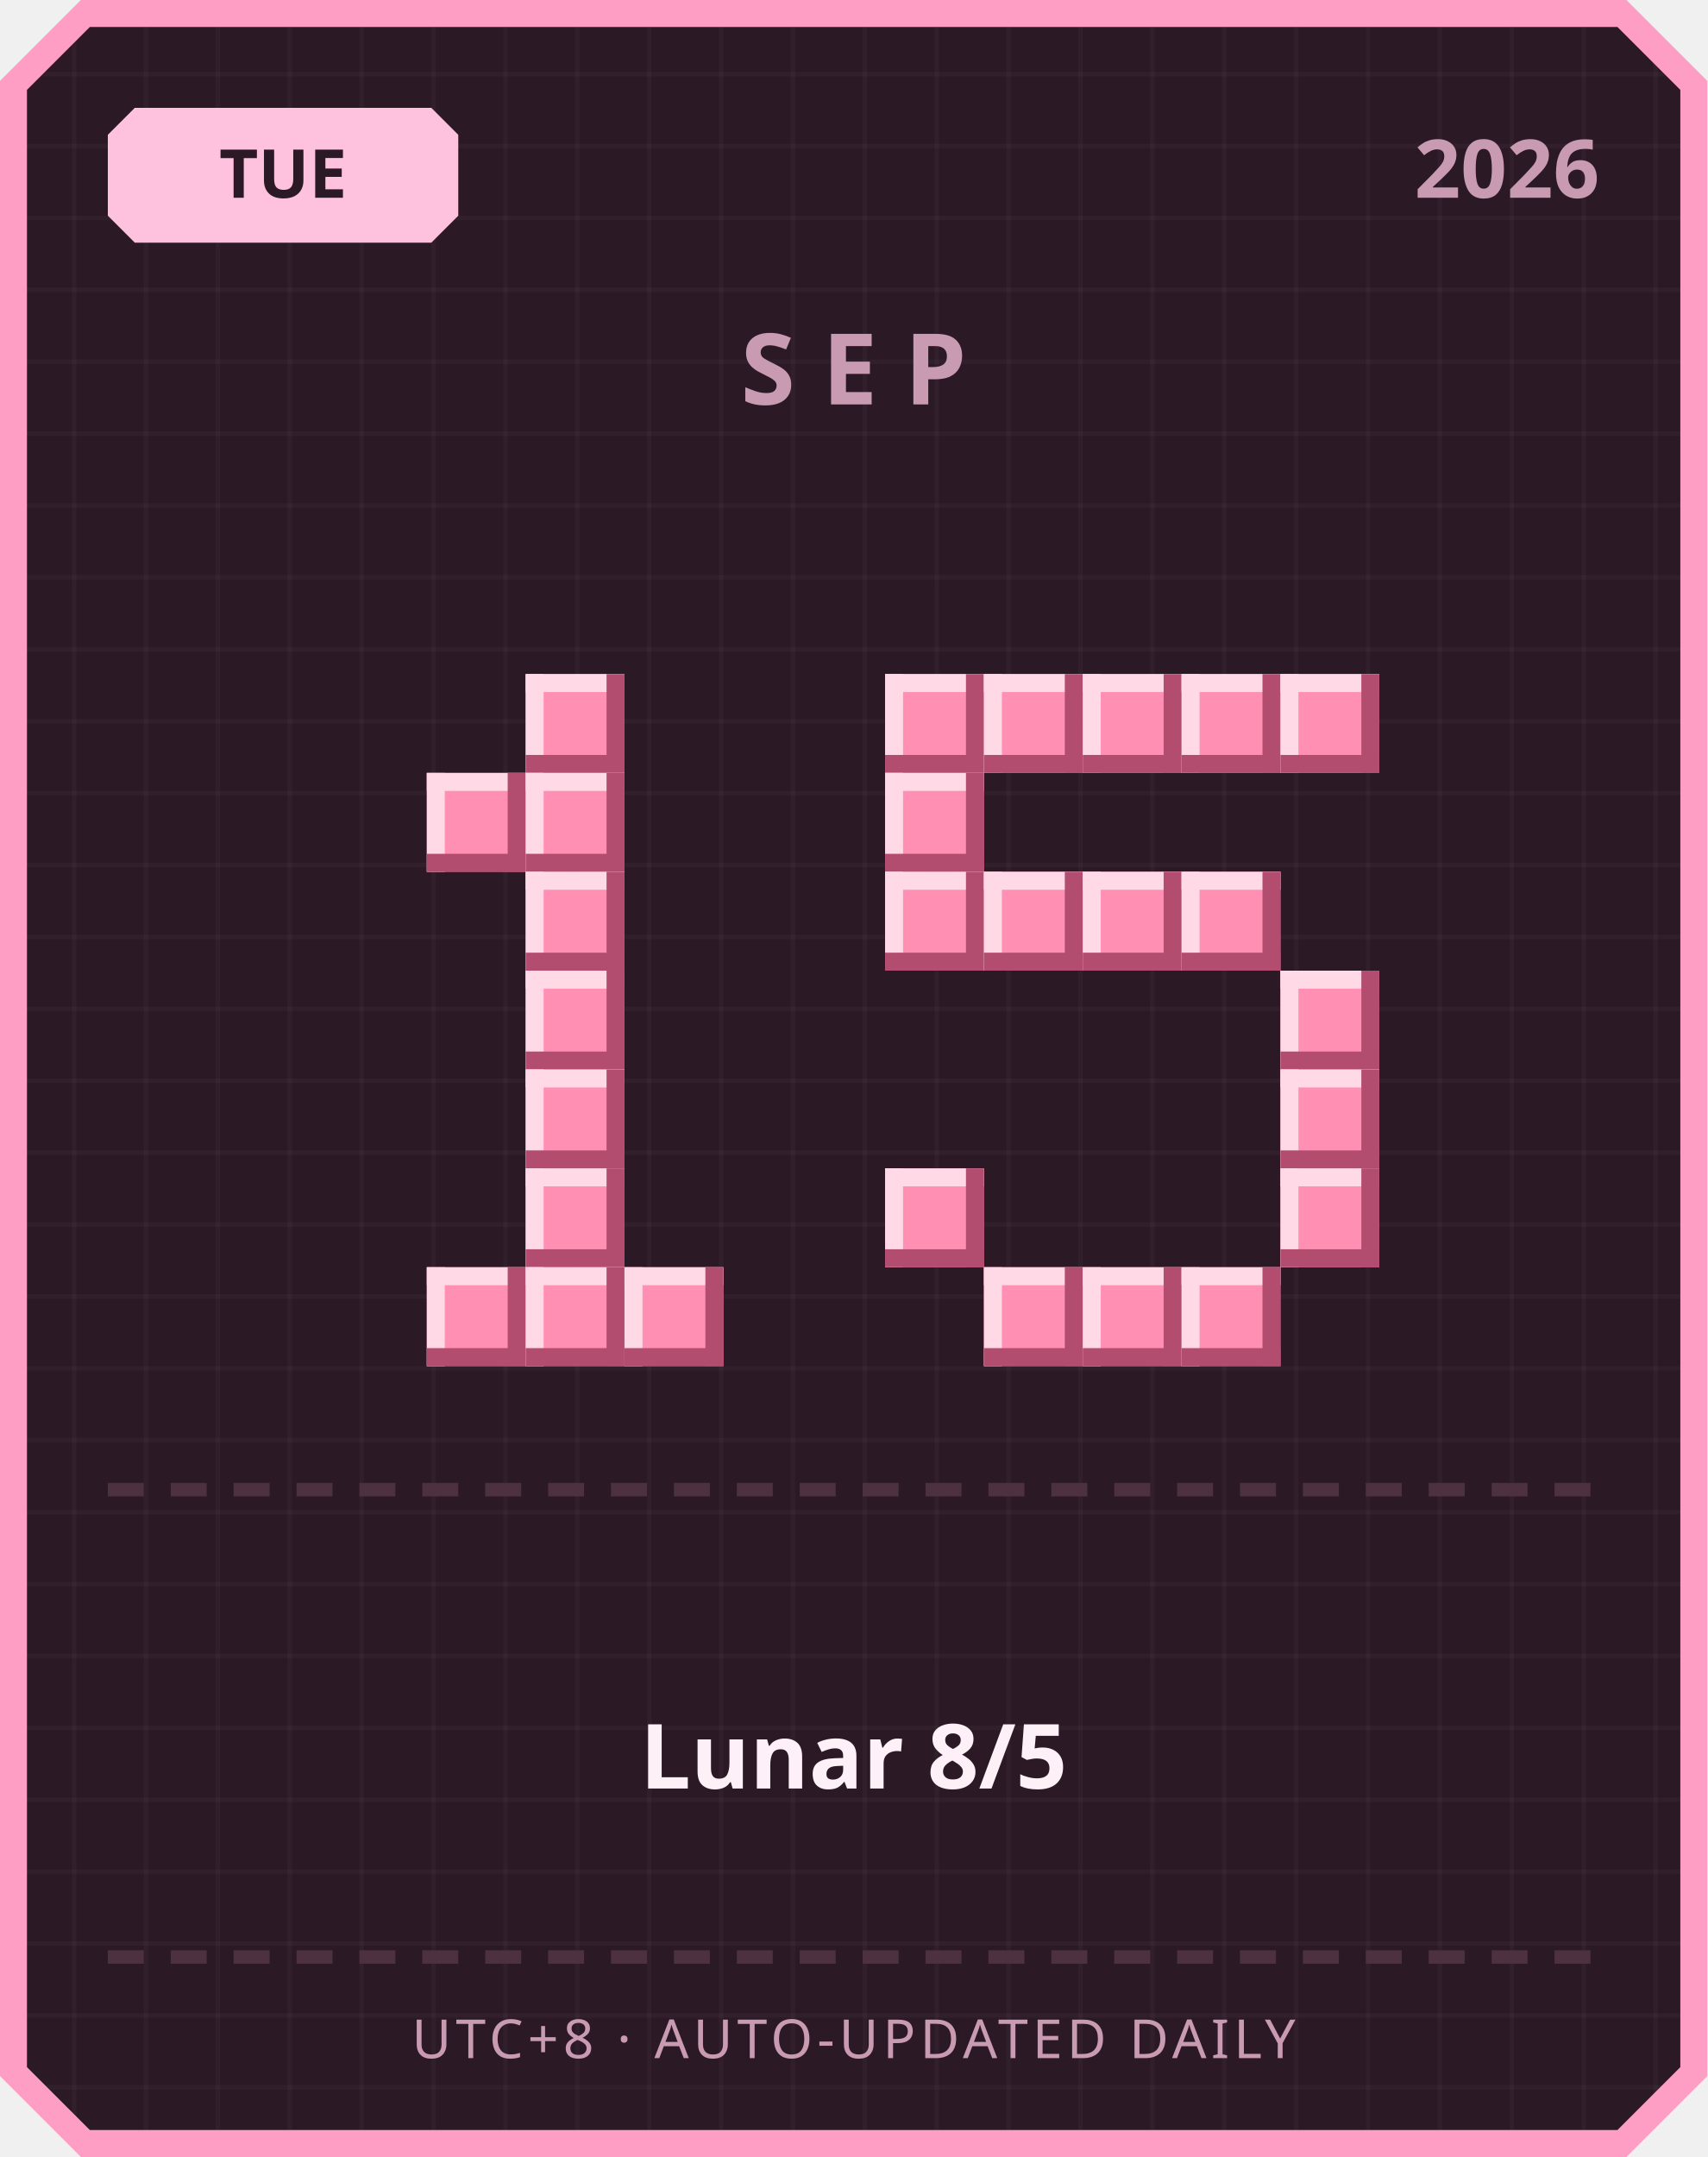
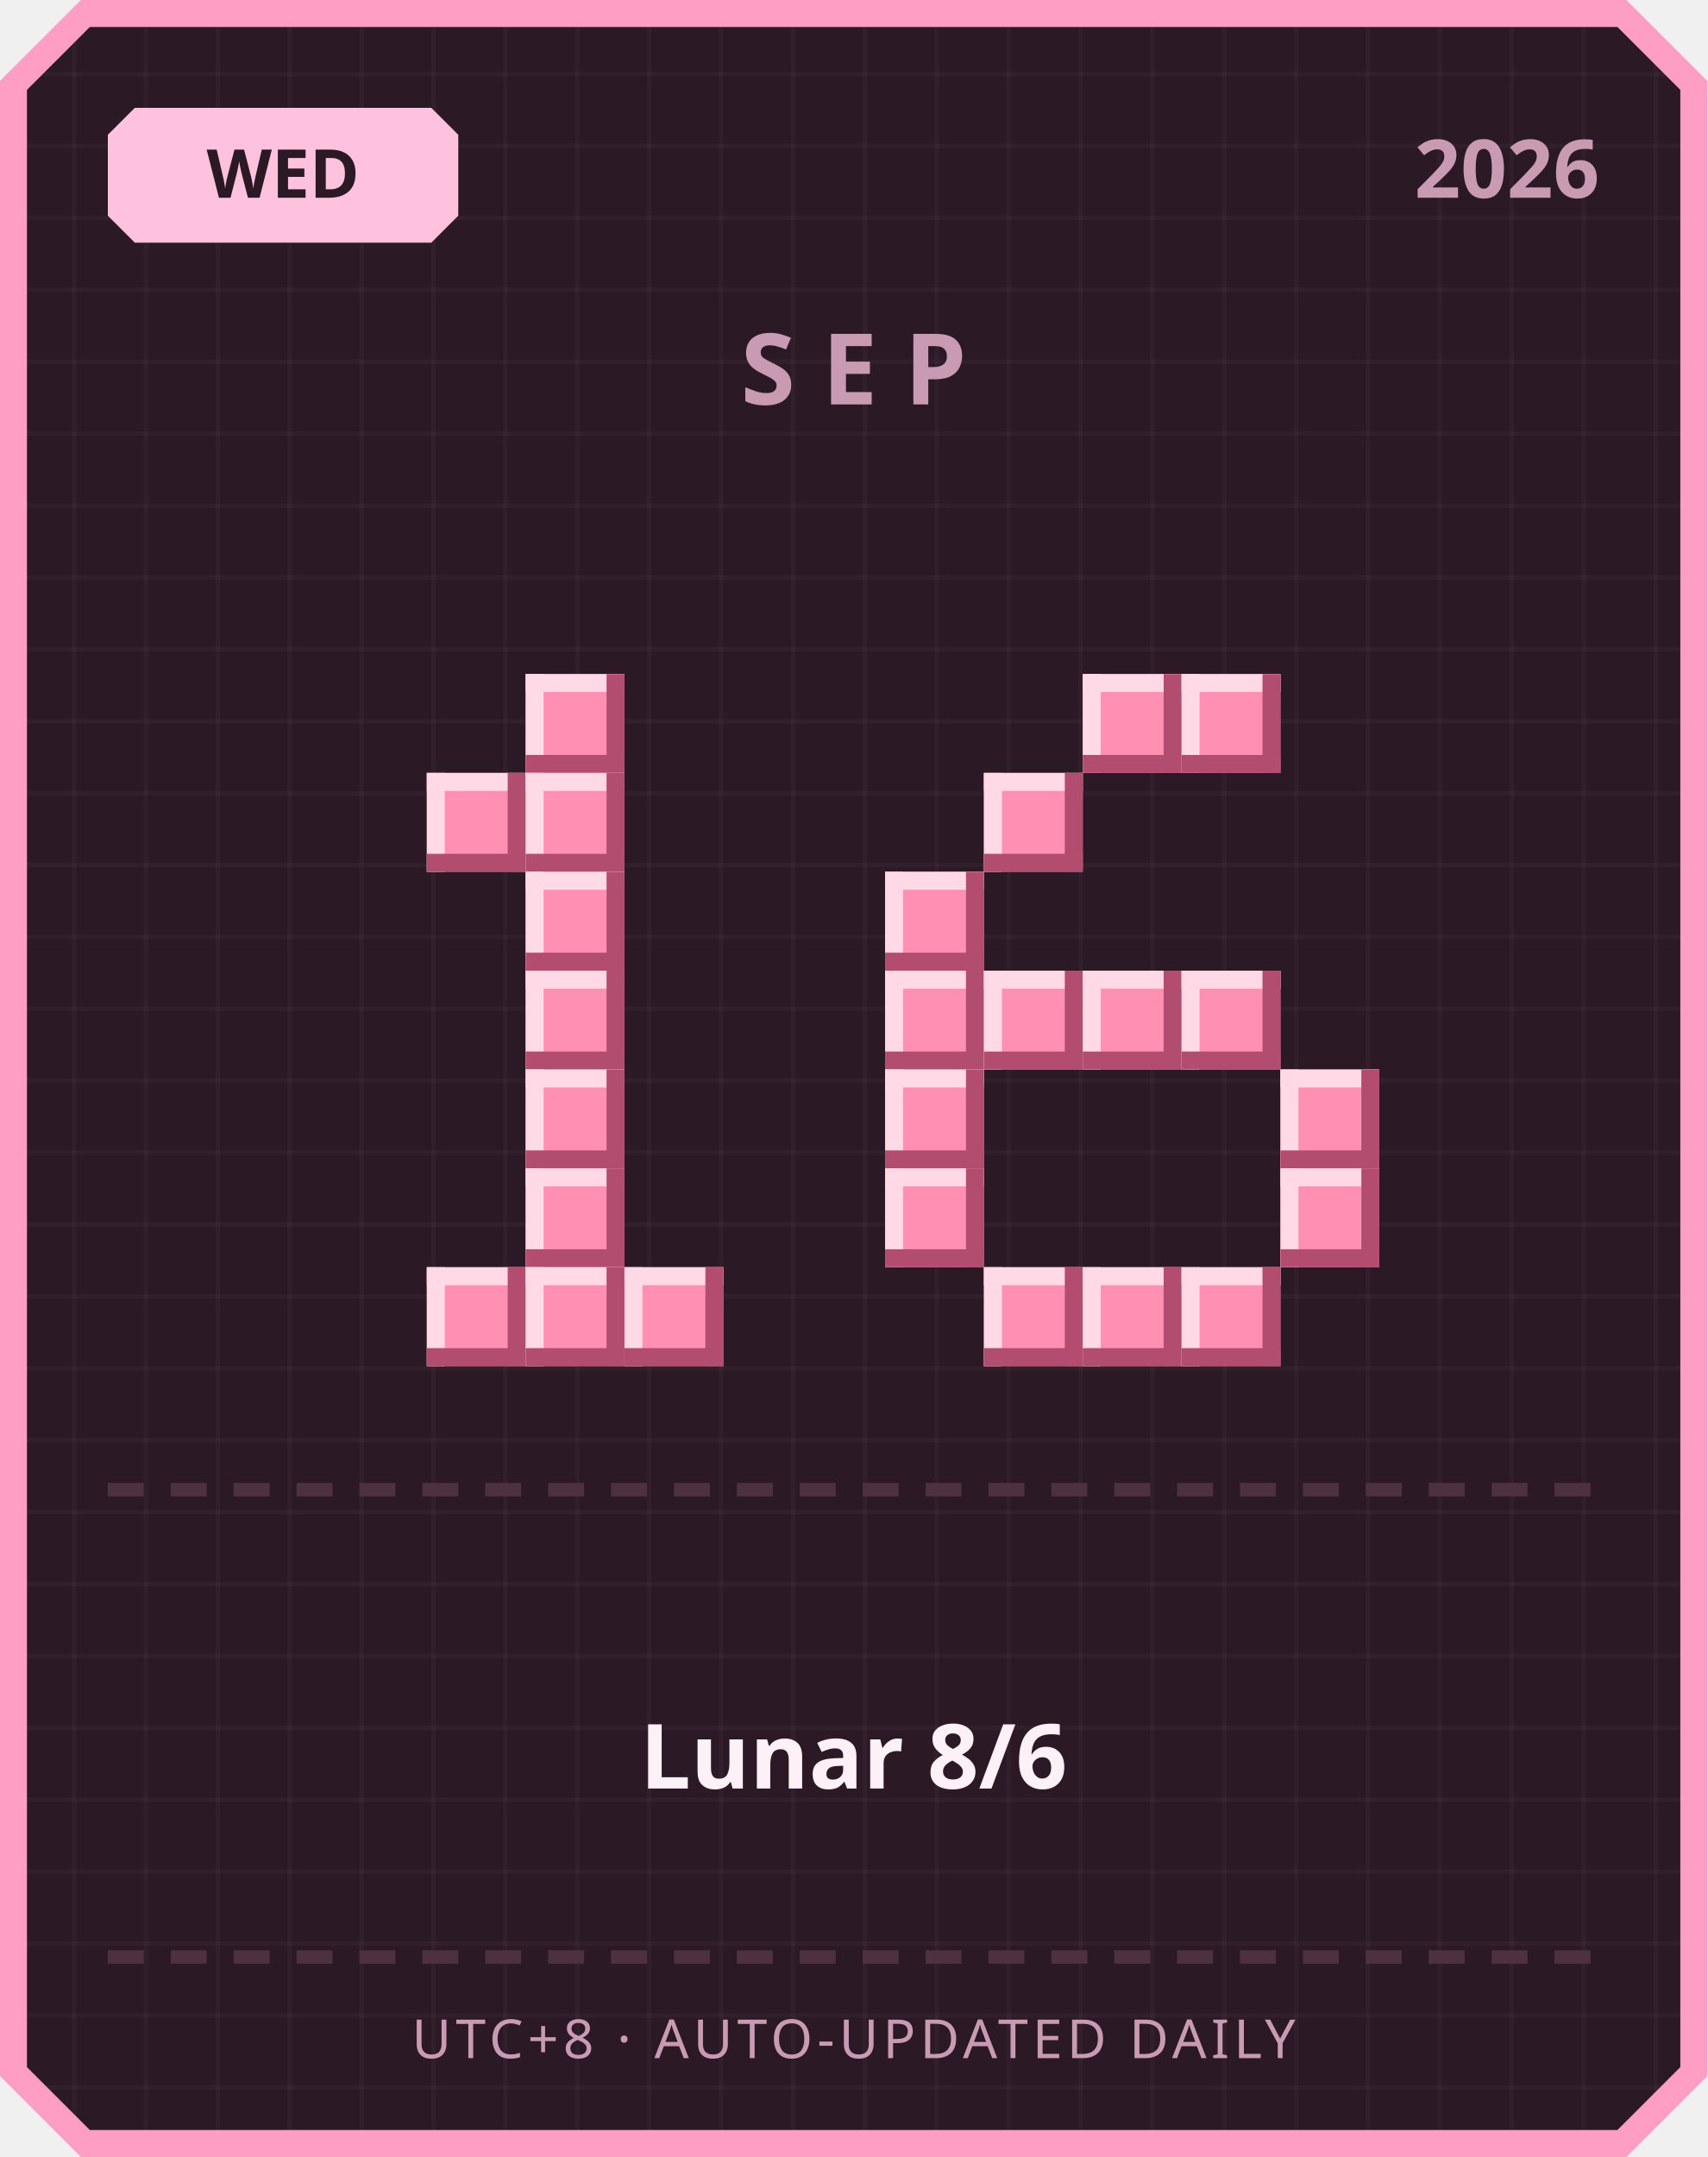
<svg xmlns="http://www.w3.org/2000/svg" width="380" height="480" viewBox="0 0 380 480">
  <defs>
    <pattern id="grid" width="16" height="16" patternUnits="userSpaceOnUse">
      <rect width="16" height="16" fill="#2b1a26" />
      <rect width="1" height="16" fill="#ffffff" opacity="0.03" />
      <rect width="16" height="1" fill="#ffffff" opacity="0.03" />
    </pattern>
  </defs>
  <path d="M 18,0 L 362,0 L 380,18 L 380,462 L 362,480 L 18,480 L 0,462 L 0,18 Z" fill="#ff9ec4" />
  <path d="M 20,6 L 360,6 L 374,20 L 374,460 L 360,474 L 20,474 L 6,460 L 6,20 Z" fill="url(#grid)" />
  <path d="M 30,24 L 96,24 L 102,30 L 102,48 L 96,54 L 30,54 L 24,48 L 24,30 Z" fill="#ffc2de" />
-   <text x="63" y="44" text-anchor="middle" font-family="'Segoe UI', sans-serif" font-size="15" font-weight="700" fill="#2b1a26">TUE</text>
+   <text x="63" y="44" text-anchor="middle" font-family="'Segoe UI', sans-serif" font-size="15" font-weight="700" fill="#2b1a26">WED</text>
  <text x="356" y="44" text-anchor="end" font-family="'Segoe UI', sans-serif" font-size="18" font-weight="700" fill="#c99bb3">2026</text>
  <text x="190" y="90" text-anchor="middle" font-family="'Segoe UI', sans-serif" font-size="22" font-weight="700" letter-spacing="6" fill="#c99bb3">SEP</text>
  <rect x="117" y="150" width="22" height="22" fill="#ff8fb3" />
  <rect x="117" y="150" width="22" height="4" fill="#ffd9e6" />
  <rect x="117" y="150" width="4" height="22" fill="#ffd9e6" />
  <rect x="117" y="168" width="22" height="4" fill="#b34d70" />
  <rect x="135" y="150" width="4" height="22" fill="#b34d70" />
  <rect x="95" y="172" width="22" height="22" fill="#ff8fb3" />
  <rect x="95" y="172" width="22" height="4" fill="#ffd9e6" />
  <rect x="95" y="172" width="4" height="22" fill="#ffd9e6" />
  <rect x="95" y="190" width="22" height="4" fill="#b34d70" />
  <rect x="113" y="172" width="4" height="22" fill="#b34d70" />
  <rect x="117" y="172" width="22" height="22" fill="#ff8fb3" />
  <rect x="117" y="172" width="22" height="4" fill="#ffd9e6" />
  <rect x="117" y="172" width="4" height="22" fill="#ffd9e6" />
  <rect x="117" y="190" width="22" height="4" fill="#b34d70" />
  <rect x="135" y="172" width="4" height="22" fill="#b34d70" />
  <rect x="117" y="194" width="22" height="22" fill="#ff8fb3" />
  <rect x="117" y="194" width="22" height="4" fill="#ffd9e6" />
  <rect x="117" y="194" width="4" height="22" fill="#ffd9e6" />
  <rect x="117" y="212" width="22" height="4" fill="#b34d70" />
  <rect x="135" y="194" width="4" height="22" fill="#b34d70" />
  <rect x="117" y="216" width="22" height="22" fill="#ff8fb3" />
  <rect x="117" y="216" width="22" height="4" fill="#ffd9e6" />
  <rect x="117" y="216" width="4" height="22" fill="#ffd9e6" />
  <rect x="117" y="234" width="22" height="4" fill="#b34d70" />
  <rect x="135" y="216" width="4" height="22" fill="#b34d70" />
  <rect x="117" y="238" width="22" height="22" fill="#ff8fb3" />
  <rect x="117" y="238" width="22" height="4" fill="#ffd9e6" />
  <rect x="117" y="238" width="4" height="22" fill="#ffd9e6" />
  <rect x="117" y="256" width="22" height="4" fill="#b34d70" />
  <rect x="135" y="238" width="4" height="22" fill="#b34d70" />
  <rect x="117" y="260" width="22" height="22" fill="#ff8fb3" />
  <rect x="117" y="260" width="22" height="4" fill="#ffd9e6" />
  <rect x="117" y="260" width="4" height="22" fill="#ffd9e6" />
  <rect x="117" y="278" width="22" height="4" fill="#b34d70" />
  <rect x="135" y="260" width="4" height="22" fill="#b34d70" />
  <rect x="95" y="282" width="22" height="22" fill="#ff8fb3" />
  <rect x="95" y="282" width="22" height="4" fill="#ffd9e6" />
  <rect x="95" y="282" width="4" height="22" fill="#ffd9e6" />
  <rect x="95" y="300" width="22" height="4" fill="#b34d70" />
  <rect x="113" y="282" width="4" height="22" fill="#b34d70" />
  <rect x="117" y="282" width="22" height="22" fill="#ff8fb3" />
  <rect x="117" y="282" width="22" height="4" fill="#ffd9e6" />
  <rect x="117" y="282" width="4" height="22" fill="#ffd9e6" />
  <rect x="117" y="300" width="22" height="4" fill="#b34d70" />
  <rect x="135" y="282" width="4" height="22" fill="#b34d70" />
  <rect x="139" y="282" width="22" height="22" fill="#ff8fb3" />
  <rect x="139" y="282" width="22" height="4" fill="#ffd9e6" />
  <rect x="139" y="282" width="4" height="22" fill="#ffd9e6" />
  <rect x="139" y="300" width="22" height="4" fill="#b34d70" />
  <rect x="157" y="282" width="4" height="22" fill="#b34d70" />
-   <rect x="197" y="150" width="22" height="22" fill="#ff8fb3" />
-   <rect x="197" y="150" width="22" height="4" fill="#ffd9e6" />
-   <rect x="197" y="150" width="4" height="22" fill="#ffd9e6" />
-   <rect x="197" y="168" width="22" height="4" fill="#b34d70" />
-   <rect x="215" y="150" width="4" height="22" fill="#b34d70" />
-   <rect x="219" y="150" width="22" height="22" fill="#ff8fb3" />
-   <rect x="219" y="150" width="22" height="4" fill="#ffd9e6" />
-   <rect x="219" y="150" width="4" height="22" fill="#ffd9e6" />
-   <rect x="219" y="168" width="22" height="4" fill="#b34d70" />
-   <rect x="237" y="150" width="4" height="22" fill="#b34d70" />
  <rect x="241" y="150" width="22" height="22" fill="#ff8fb3" />
  <rect x="241" y="150" width="22" height="4" fill="#ffd9e6" />
  <rect x="241" y="150" width="4" height="22" fill="#ffd9e6" />
  <rect x="241" y="168" width="22" height="4" fill="#b34d70" />
  <rect x="259" y="150" width="4" height="22" fill="#b34d70" />
  <rect x="263" y="150" width="22" height="22" fill="#ff8fb3" />
  <rect x="263" y="150" width="22" height="4" fill="#ffd9e6" />
  <rect x="263" y="150" width="4" height="22" fill="#ffd9e6" />
  <rect x="263" y="168" width="22" height="4" fill="#b34d70" />
  <rect x="281" y="150" width="4" height="22" fill="#b34d70" />
-   <rect x="285" y="150" width="22" height="22" fill="#ff8fb3" />
-   <rect x="285" y="150" width="22" height="4" fill="#ffd9e6" />
-   <rect x="285" y="150" width="4" height="22" fill="#ffd9e6" />
-   <rect x="285" y="168" width="22" height="4" fill="#b34d70" />
-   <rect x="303" y="150" width="4" height="22" fill="#b34d70" />
-   <rect x="197" y="172" width="22" height="22" fill="#ff8fb3" />
-   <rect x="197" y="172" width="22" height="4" fill="#ffd9e6" />
-   <rect x="197" y="172" width="4" height="22" fill="#ffd9e6" />
-   <rect x="197" y="190" width="22" height="4" fill="#b34d70" />
-   <rect x="215" y="172" width="4" height="22" fill="#b34d70" />
+   <rect x="219" y="172" width="22" height="22" fill="#ff8fb3" />
+   <rect x="219" y="172" width="22" height="4" fill="#ffd9e6" />
+   <rect x="219" y="172" width="4" height="22" fill="#ffd9e6" />
+   <rect x="219" y="190" width="22" height="4" fill="#b34d70" />
+   <rect x="237" y="172" width="4" height="22" fill="#b34d70" />
  <rect x="197" y="194" width="22" height="22" fill="#ff8fb3" />
  <rect x="197" y="194" width="22" height="4" fill="#ffd9e6" />
  <rect x="197" y="194" width="4" height="22" fill="#ffd9e6" />
  <rect x="197" y="212" width="22" height="4" fill="#b34d70" />
  <rect x="215" y="194" width="4" height="22" fill="#b34d70" />
-   <rect x="219" y="194" width="22" height="22" fill="#ff8fb3" />
-   <rect x="219" y="194" width="22" height="4" fill="#ffd9e6" />
-   <rect x="219" y="194" width="4" height="22" fill="#ffd9e6" />
-   <rect x="219" y="212" width="22" height="4" fill="#b34d70" />
-   <rect x="237" y="194" width="4" height="22" fill="#b34d70" />
-   <rect x="241" y="194" width="22" height="22" fill="#ff8fb3" />
-   <rect x="241" y="194" width="22" height="4" fill="#ffd9e6" />
-   <rect x="241" y="194" width="4" height="22" fill="#ffd9e6" />
-   <rect x="241" y="212" width="22" height="4" fill="#b34d70" />
-   <rect x="259" y="194" width="4" height="22" fill="#b34d70" />
-   <rect x="263" y="194" width="22" height="22" fill="#ff8fb3" />
-   <rect x="263" y="194" width="22" height="4" fill="#ffd9e6" />
-   <rect x="263" y="194" width="4" height="22" fill="#ffd9e6" />
-   <rect x="263" y="212" width="22" height="4" fill="#b34d70" />
-   <rect x="281" y="194" width="4" height="22" fill="#b34d70" />
-   <rect x="285" y="216" width="22" height="22" fill="#ff8fb3" />
-   <rect x="285" y="216" width="22" height="4" fill="#ffd9e6" />
-   <rect x="285" y="216" width="4" height="22" fill="#ffd9e6" />
-   <rect x="285" y="234" width="22" height="4" fill="#b34d70" />
-   <rect x="303" y="216" width="4" height="22" fill="#b34d70" />
+   <rect x="197" y="216" width="22" height="22" fill="#ff8fb3" />
+   <rect x="197" y="216" width="22" height="4" fill="#ffd9e6" />
+   <rect x="197" y="216" width="4" height="22" fill="#ffd9e6" />
+   <rect x="197" y="234" width="22" height="4" fill="#b34d70" />
+   <rect x="215" y="216" width="4" height="22" fill="#b34d70" />
+   <rect x="219" y="216" width="22" height="22" fill="#ff8fb3" />
+   <rect x="219" y="216" width="22" height="4" fill="#ffd9e6" />
+   <rect x="219" y="216" width="4" height="22" fill="#ffd9e6" />
+   <rect x="219" y="234" width="22" height="4" fill="#b34d70" />
+   <rect x="237" y="216" width="4" height="22" fill="#b34d70" />
+   <rect x="241" y="216" width="22" height="22" fill="#ff8fb3" />
+   <rect x="241" y="216" width="22" height="4" fill="#ffd9e6" />
+   <rect x="241" y="216" width="4" height="22" fill="#ffd9e6" />
+   <rect x="241" y="234" width="22" height="4" fill="#b34d70" />
+   <rect x="259" y="216" width="4" height="22" fill="#b34d70" />
+   <rect x="263" y="216" width="22" height="22" fill="#ff8fb3" />
+   <rect x="263" y="216" width="22" height="4" fill="#ffd9e6" />
+   <rect x="263" y="216" width="4" height="22" fill="#ffd9e6" />
+   <rect x="263" y="234" width="22" height="4" fill="#b34d70" />
+   <rect x="281" y="216" width="4" height="22" fill="#b34d70" />
+   <rect x="197" y="238" width="22" height="22" fill="#ff8fb3" />
+   <rect x="197" y="238" width="22" height="4" fill="#ffd9e6" />
+   <rect x="197" y="238" width="4" height="22" fill="#ffd9e6" />
+   <rect x="197" y="256" width="22" height="4" fill="#b34d70" />
+   <rect x="215" y="238" width="4" height="22" fill="#b34d70" />
  <rect x="285" y="238" width="22" height="22" fill="#ff8fb3" />
  <rect x="285" y="238" width="22" height="4" fill="#ffd9e6" />
  <rect x="285" y="238" width="4" height="22" fill="#ffd9e6" />
  <rect x="285" y="256" width="22" height="4" fill="#b34d70" />
  <rect x="303" y="238" width="4" height="22" fill="#b34d70" />
  <rect x="197" y="260" width="22" height="22" fill="#ff8fb3" />
  <rect x="197" y="260" width="22" height="4" fill="#ffd9e6" />
  <rect x="197" y="260" width="4" height="22" fill="#ffd9e6" />
  <rect x="197" y="278" width="22" height="4" fill="#b34d70" />
  <rect x="215" y="260" width="4" height="22" fill="#b34d70" />
  <rect x="285" y="260" width="22" height="22" fill="#ff8fb3" />
  <rect x="285" y="260" width="22" height="4" fill="#ffd9e6" />
  <rect x="285" y="260" width="4" height="22" fill="#ffd9e6" />
  <rect x="285" y="278" width="22" height="4" fill="#b34d70" />
  <rect x="303" y="260" width="4" height="22" fill="#b34d70" />
  <rect x="219" y="282" width="22" height="22" fill="#ff8fb3" />
  <rect x="219" y="282" width="22" height="4" fill="#ffd9e6" />
  <rect x="219" y="282" width="4" height="22" fill="#ffd9e6" />
  <rect x="219" y="300" width="22" height="4" fill="#b34d70" />
  <rect x="237" y="282" width="4" height="22" fill="#b34d70" />
  <rect x="241" y="282" width="22" height="22" fill="#ff8fb3" />
  <rect x="241" y="282" width="22" height="4" fill="#ffd9e6" />
  <rect x="241" y="282" width="4" height="22" fill="#ffd9e6" />
  <rect x="241" y="300" width="22" height="4" fill="#b34d70" />
  <rect x="259" y="282" width="4" height="22" fill="#b34d70" />
  <rect x="263" y="282" width="22" height="22" fill="#ff8fb3" />
  <rect x="263" y="282" width="22" height="4" fill="#ffd9e6" />
  <rect x="263" y="282" width="4" height="22" fill="#ffd9e6" />
  <rect x="263" y="300" width="22" height="4" fill="#b34d70" />
  <rect x="281" y="282" width="4" height="22" fill="#b34d70" />
  <rect x="24" y="330" width="8" height="3" fill="#4d3140" />
  <rect x="38" y="330" width="8" height="3" fill="#4d3140" />
  <rect x="52" y="330" width="8" height="3" fill="#4d3140" />
  <rect x="66" y="330" width="8" height="3" fill="#4d3140" />
  <rect x="80" y="330" width="8" height="3" fill="#4d3140" />
  <rect x="94" y="330" width="8" height="3" fill="#4d3140" />
  <rect x="108" y="330" width="8" height="3" fill="#4d3140" />
  <rect x="122" y="330" width="8" height="3" fill="#4d3140" />
  <rect x="136" y="330" width="8" height="3" fill="#4d3140" />
  <rect x="150" y="330" width="8" height="3" fill="#4d3140" />
  <rect x="164" y="330" width="8" height="3" fill="#4d3140" />
  <rect x="178" y="330" width="8" height="3" fill="#4d3140" />
  <rect x="192" y="330" width="8" height="3" fill="#4d3140" />
  <rect x="206" y="330" width="8" height="3" fill="#4d3140" />
  <rect x="220" y="330" width="8" height="3" fill="#4d3140" />
  <rect x="234" y="330" width="8" height="3" fill="#4d3140" />
  <rect x="248" y="330" width="8" height="3" fill="#4d3140" />
  <rect x="262" y="330" width="8" height="3" fill="#4d3140" />
  <rect x="276" y="330" width="8" height="3" fill="#4d3140" />
  <rect x="290" y="330" width="8" height="3" fill="#4d3140" />
  <rect x="304" y="330" width="8" height="3" fill="#4d3140" />
  <rect x="318" y="330" width="8" height="3" fill="#4d3140" />
  <rect x="332" y="330" width="8" height="3" fill="#4d3140" />
  <rect x="346" y="330" width="8" height="3" fill="#4d3140" />
-   <text x="190" y="398" text-anchor="middle" font-family="'Segoe UI', 'Microsoft JhengHei', sans-serif" font-size="20" font-weight="700" fill="#fdf0f6">Lunar 8/5</text>
+   <text x="190" y="398" text-anchor="middle" font-family="'Segoe UI', 'Microsoft JhengHei', sans-serif" font-size="20" font-weight="700" fill="#fdf0f6">Lunar 8/6</text>
  <rect x="24" y="434" width="8" height="3" fill="#4d3140" />
  <rect x="38" y="434" width="8" height="3" fill="#4d3140" />
  <rect x="52" y="434" width="8" height="3" fill="#4d3140" />
  <rect x="66" y="434" width="8" height="3" fill="#4d3140" />
  <rect x="80" y="434" width="8" height="3" fill="#4d3140" />
  <rect x="94" y="434" width="8" height="3" fill="#4d3140" />
  <rect x="108" y="434" width="8" height="3" fill="#4d3140" />
  <rect x="122" y="434" width="8" height="3" fill="#4d3140" />
  <rect x="136" y="434" width="8" height="3" fill="#4d3140" />
  <rect x="150" y="434" width="8" height="3" fill="#4d3140" />
  <rect x="164" y="434" width="8" height="3" fill="#4d3140" />
  <rect x="178" y="434" width="8" height="3" fill="#4d3140" />
  <rect x="192" y="434" width="8" height="3" fill="#4d3140" />
  <rect x="206" y="434" width="8" height="3" fill="#4d3140" />
  <rect x="220" y="434" width="8" height="3" fill="#4d3140" />
  <rect x="234" y="434" width="8" height="3" fill="#4d3140" />
  <rect x="248" y="434" width="8" height="3" fill="#4d3140" />
  <rect x="262" y="434" width="8" height="3" fill="#4d3140" />
  <rect x="276" y="434" width="8" height="3" fill="#4d3140" />
  <rect x="290" y="434" width="8" height="3" fill="#4d3140" />
  <rect x="304" y="434" width="8" height="3" fill="#4d3140" />
  <rect x="318" y="434" width="8" height="3" fill="#4d3140" />
  <rect x="332" y="434" width="8" height="3" fill="#4d3140" />
  <rect x="346" y="434" width="8" height="3" fill="#4d3140" />
  <text x="190" y="458" text-anchor="middle" font-family="'Segoe UI', sans-serif" font-size="12" letter-spacing="1" fill="#c99bb3">UTC+8 · AUTO-UPDATED DAILY</text>
</svg>
